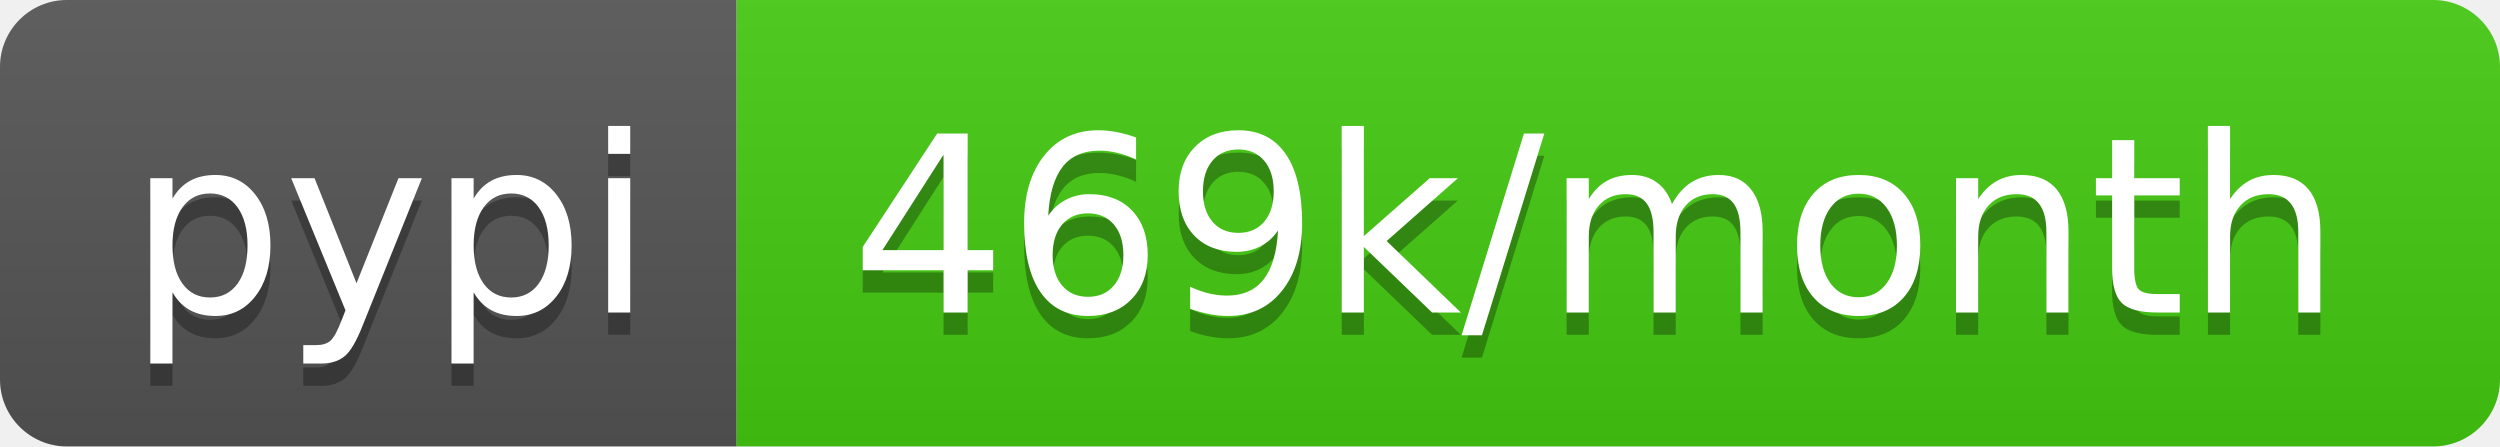
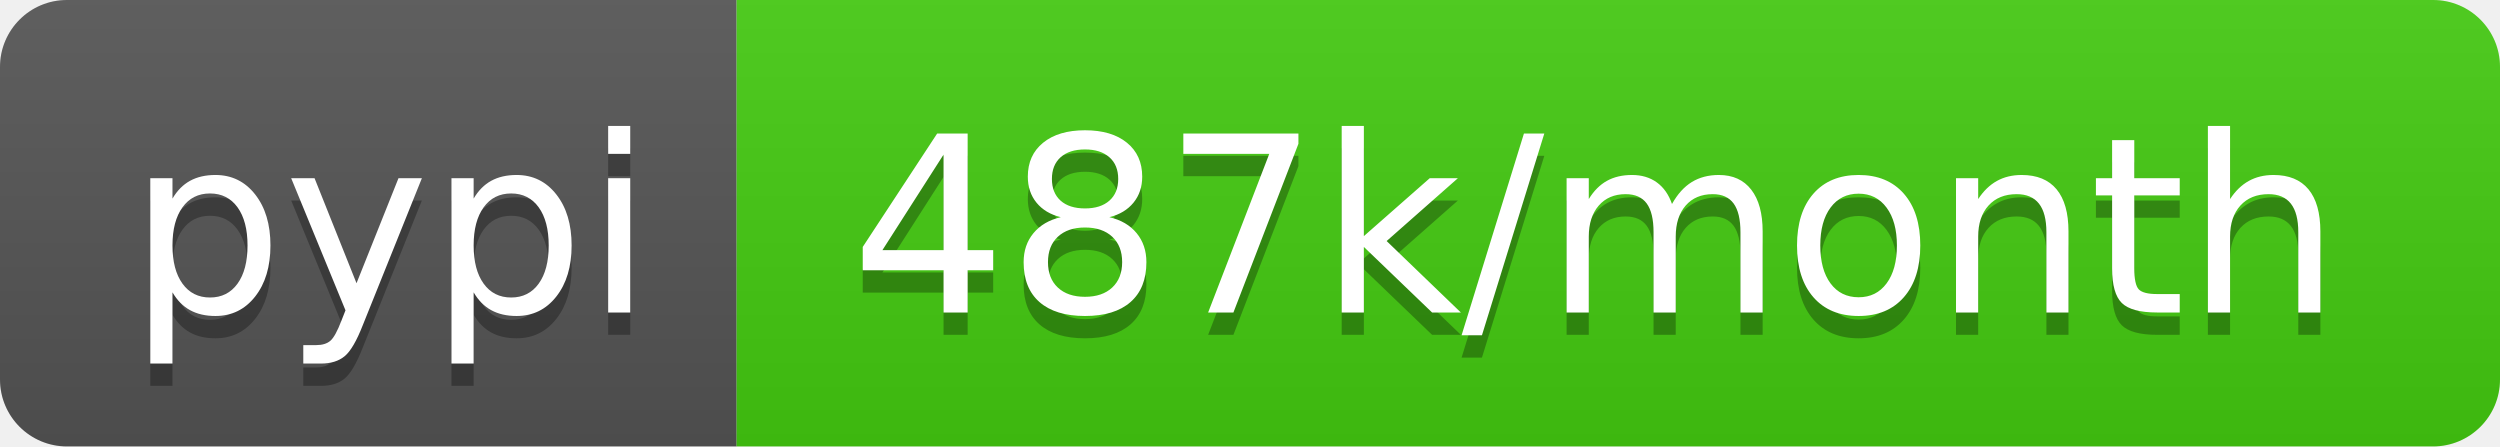
<svg xmlns="http://www.w3.org/2000/svg" width="112" height="20">
  <linearGradient id="b" x2="0" y2="100%">
    <stop offset="0" stop-color="#bbb" stop-opacity=".1" />
    <stop offset="1" stop-opacity=".1" />
  </linearGradient>
  <clipPath id="a">
    <rect width="112" height="20" rx="3" fill="#fff" />
  </clipPath>
  <g clip-path="url(#a)">
    <path fill="#555" d="M0 0h33v20H0z" />
    <path fill="#4c1" d="M33 0h79v20H33z" />
    <path fill="url(#b)" d="M0 0h112v20H0z" />
  </g>
  <g fill="#fff" text-anchor="middle" font-family="DejaVu Sans,Verdana,Geneva,sans-serif" font-size="110">
    <text x="175" y="150" fill="#010101" fill-opacity=".3" transform="scale(.1)" textLength="230">pypi</text>
    <text x="175" y="140" transform="scale(.1)" textLength="230">pypi</text>
-     <text x="715" y="150" fill="#010101" fill-opacity=".3" transform="scale(.1)" textLength="690">469k/month</text>
-     <text x="715" y="140" transform="scale(.1)" textLength="690">469k/month</text>
+     <text x="715" y="150" fill="#010101" fill-opacity=".3" transform="scale(.1)" textLength="690">487k/month</text>
+     <text x="715" y="140" transform="scale(.1)" textLength="690">487k/month</text>
  </g>
</svg>
